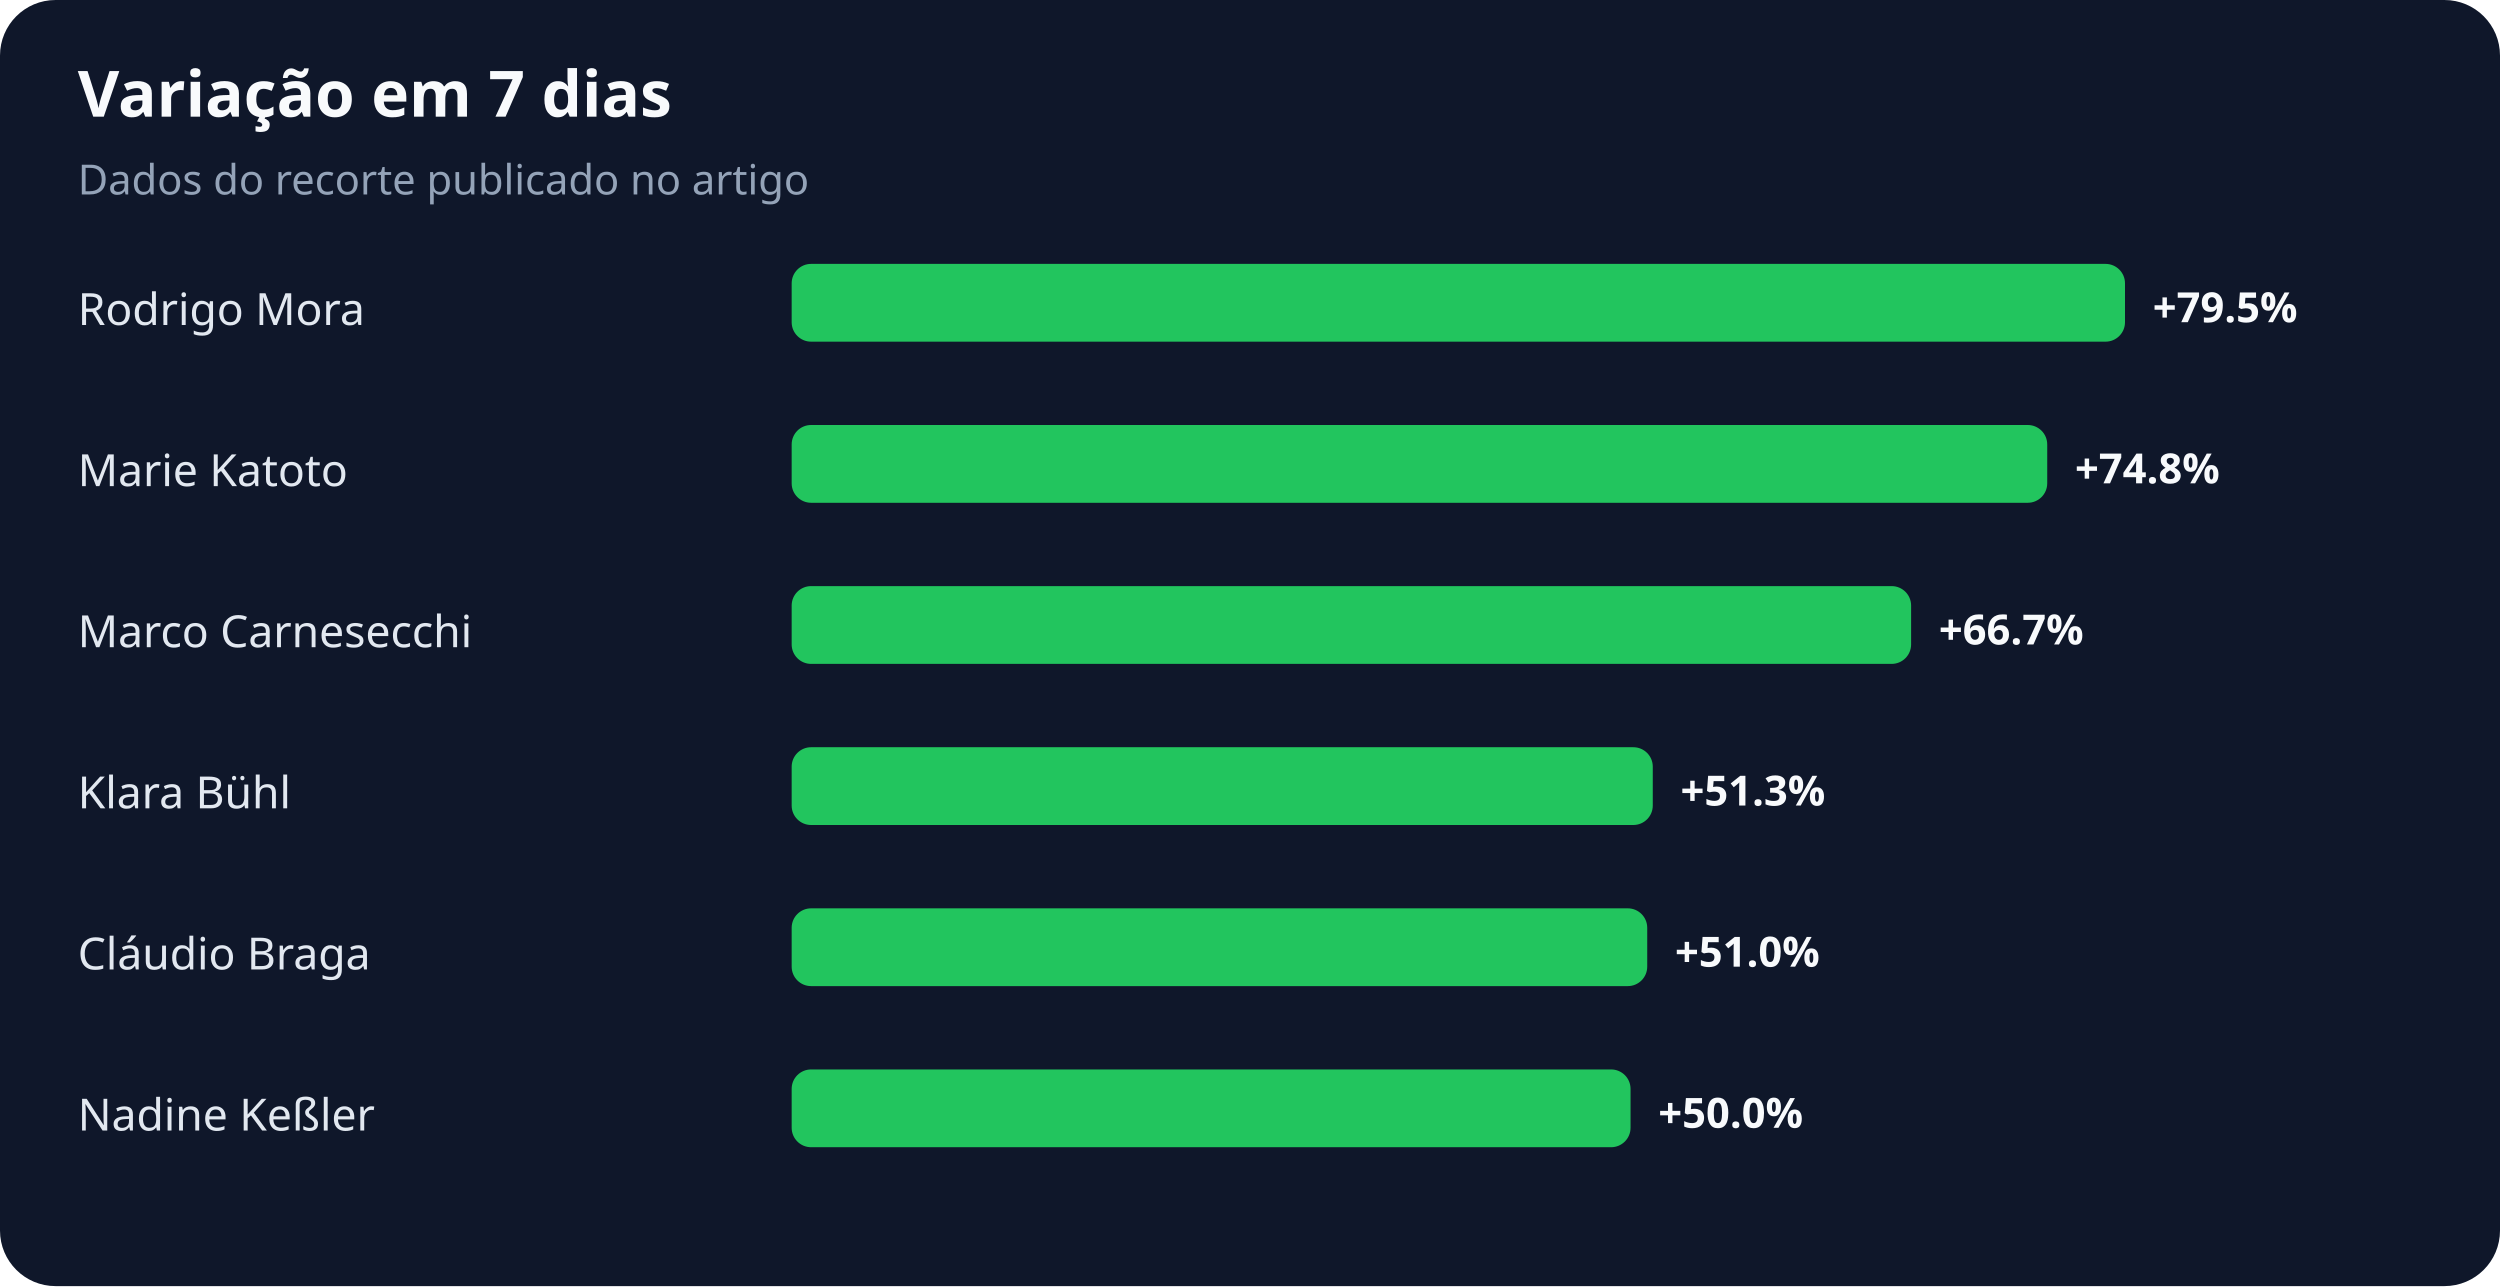
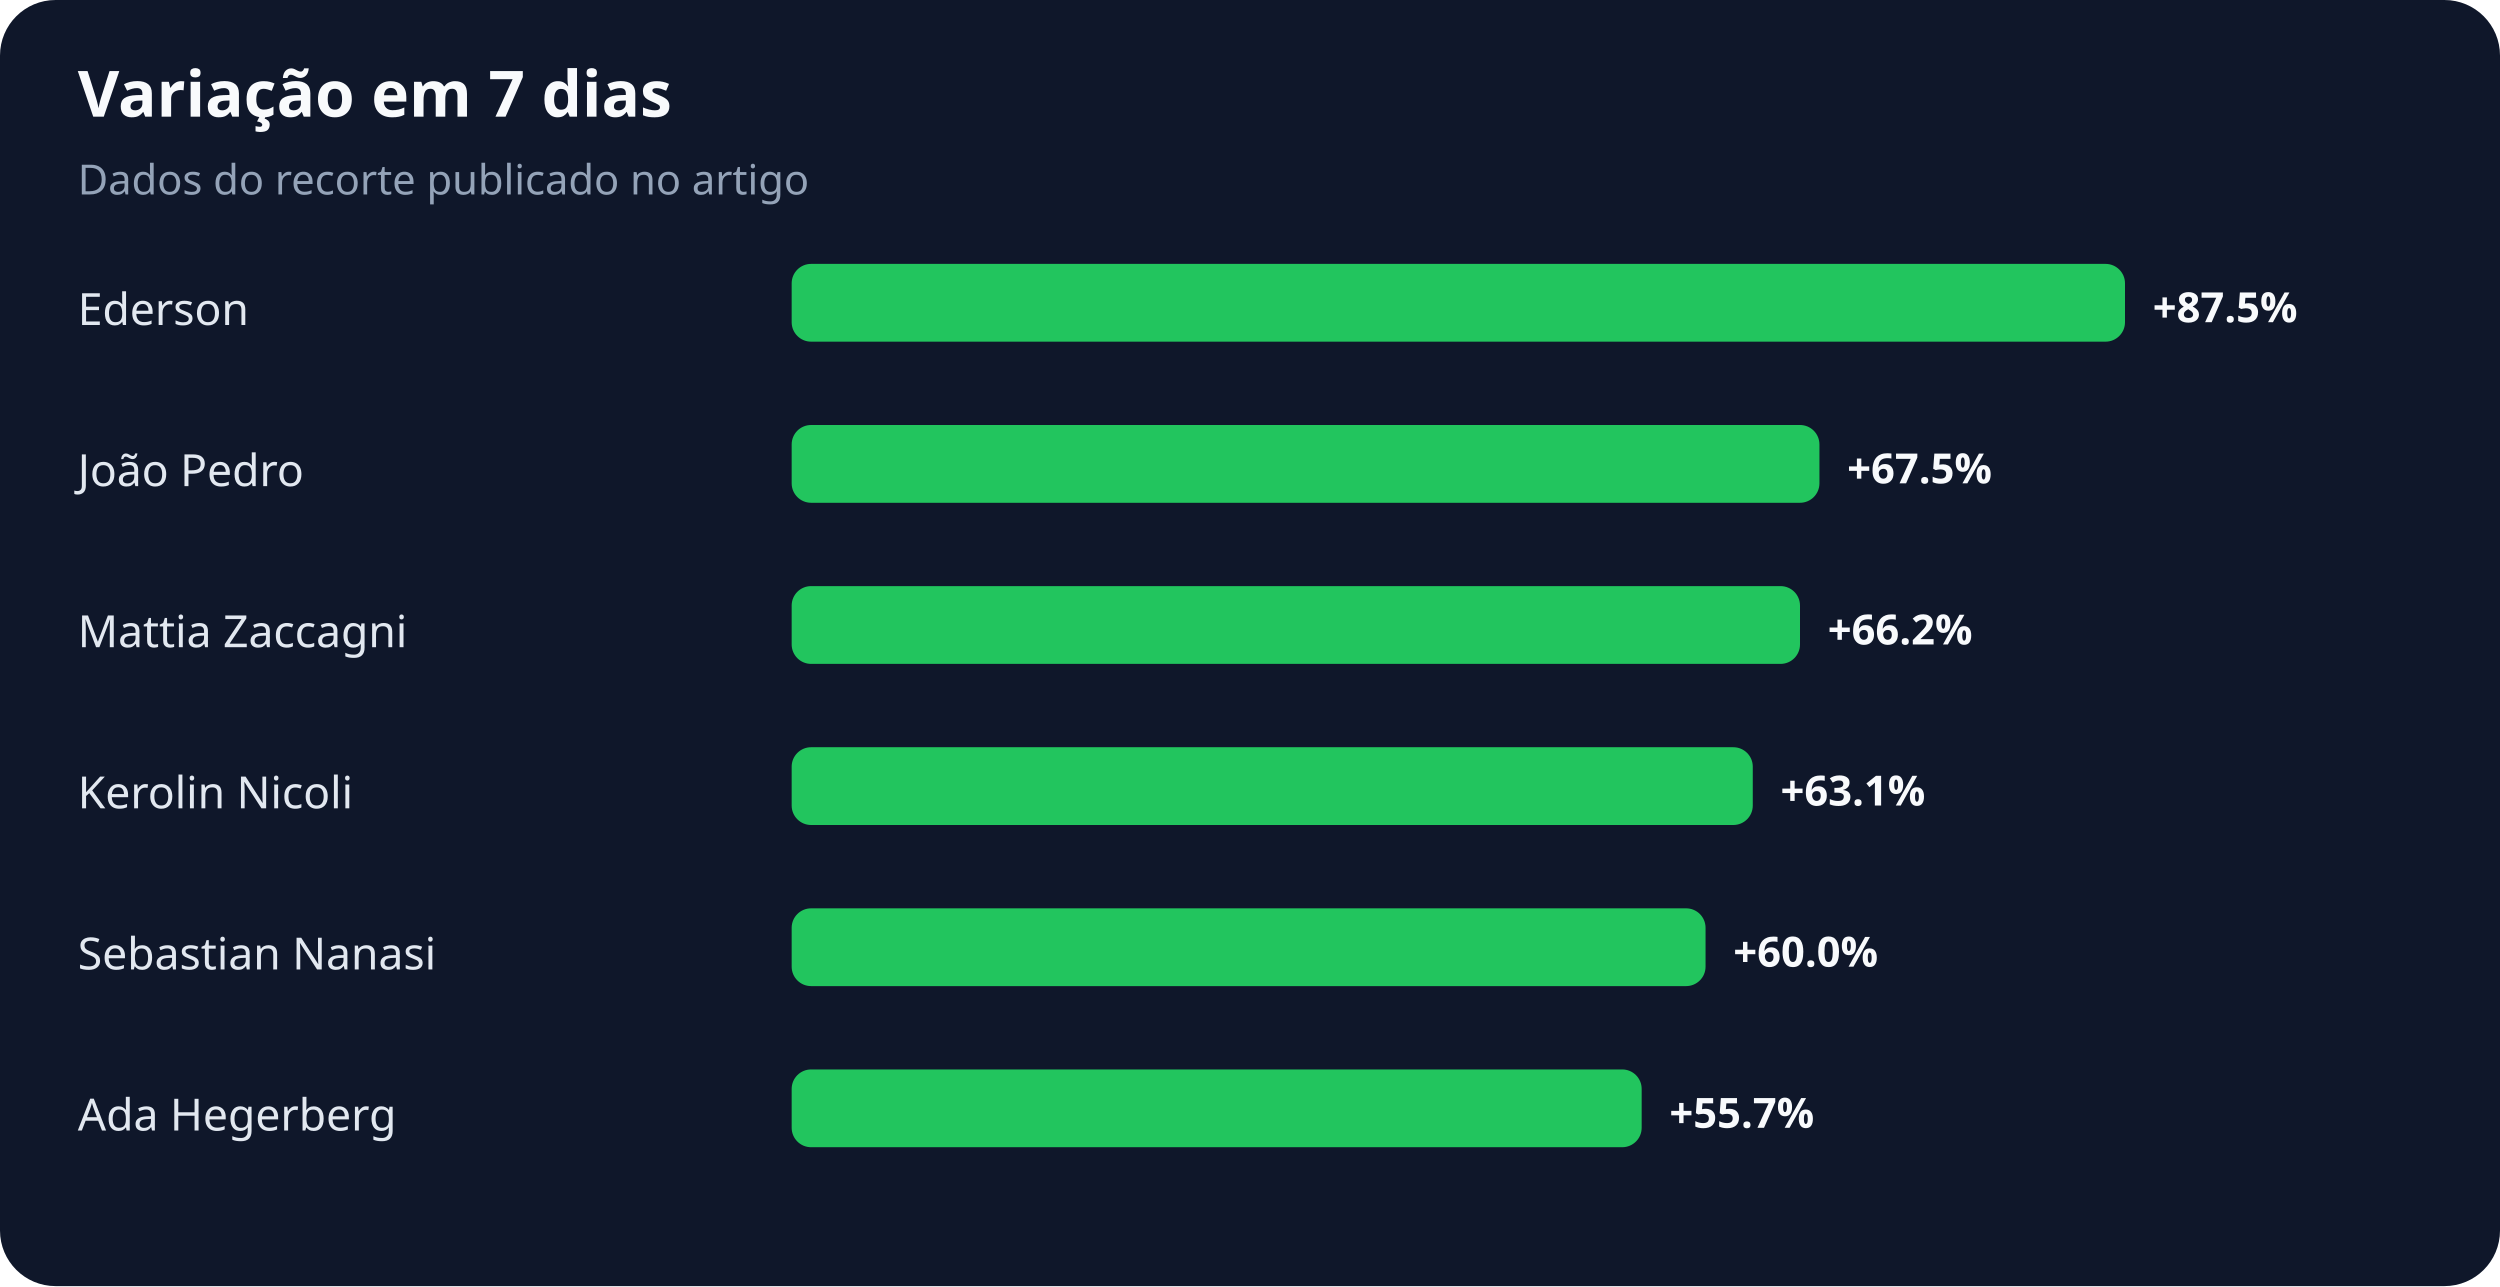
<svg xmlns="http://www.w3.org/2000/svg" width="900" height="463" viewBox="0 0 900 463" role="img" aria-labelledby="title desc">
  <rect width="100%" height="100%" rx="20" fill="#0f172a" />
  <text x="28" y="42" fill="#f8fafc" font-family="system-ui,sans-serif" font-size="23" font-weight="700">Variação em 7 dias</text>
  <text x="28" y="70" fill="#94a3b8" font-family="system-ui,sans-serif" font-size="15">Dados do recorte publicado no artigo</text>
-   <text x="28" y="117" fill="#e2e8f0" font-family="system-ui,sans-serif" font-size="16">Rodrigo Mora</text>
+   <text x="28" y="117" fill="#e2e8f0" font-family="system-ui,sans-serif" font-size="16">Ederson</text>
  <rect x="285" y="95" width="480" height="28" rx="7" fill="#22c55e" />
-   <text x="775" y="116" fill="#f8fafc" font-family="system-ui,sans-serif" font-size="15" font-weight="700">+79.5%</text>
-   <text x="28" y="175" fill="#e2e8f0" font-family="system-ui,sans-serif" font-size="16">Marie Katoto</text>
-   <rect x="285" y="153" width="452" height="28" rx="7" fill="#22c55e" />
-   <text x="747" y="174" fill="#f8fafc" font-family="system-ui,sans-serif" font-size="15" font-weight="700">+74.8%</text>
-   <text x="28" y="233" fill="#e2e8f0" font-family="system-ui,sans-serif" font-size="16">Marco Carnesecchi</text>
-   <rect x="285" y="211" width="403" height="28" rx="7" fill="#22c55e" />
-   <text x="698" y="232" fill="#f8fafc" font-family="system-ui,sans-serif" font-size="15" font-weight="700">+66.7%</text>
-   <text x="28" y="291" fill="#e2e8f0" font-family="system-ui,sans-serif" font-size="16">Klara Bühl</text>
-   <rect x="285" y="269" width="310" height="28" rx="7" fill="#22c55e" />
-   <text x="605" y="290" fill="#f8fafc" font-family="system-ui,sans-serif" font-size="15" font-weight="700">+51.3%</text>
-   <text x="28" y="349" fill="#e2e8f0" font-family="system-ui,sans-serif" font-size="16">Cláudio Braga</text>
-   <rect x="285" y="327" width="308" height="28" rx="7" fill="#22c55e" />
-   <text x="603" y="348" fill="#f8fafc" font-family="system-ui,sans-serif" font-size="15" font-weight="700">+51.0%</text>
-   <text x="28" y="407" fill="#e2e8f0" font-family="system-ui,sans-serif" font-size="16">Nadine Keßler</text>
-   <rect x="285" y="385" width="302" height="28" rx="7" fill="#22c55e" />
-   <text x="597" y="406" fill="#f8fafc" font-family="system-ui,sans-serif" font-size="15" font-weight="700">+50.0%</text>
+   <text x="775" y="116" fill="#f8fafc" font-family="system-ui,sans-serif" font-size="15" font-weight="700">+87.5%</text>
+   <text x="28" y="175" fill="#e2e8f0" font-family="system-ui,sans-serif" font-size="16">João Pedro</text>
+   <rect x="285" y="153" width="370" height="28" rx="7" fill="#22c55e" />
+   <text x="665" y="174" fill="#f8fafc" font-family="system-ui,sans-serif" font-size="15" font-weight="700">+67.5%</text>
+   <text x="28" y="233" fill="#e2e8f0" font-family="system-ui,sans-serif" font-size="16">Mattia Zaccagni</text>
+   <rect x="285" y="211" width="363" height="28" rx="7" fill="#22c55e" />
+   <text x="658" y="232" fill="#f8fafc" font-family="system-ui,sans-serif" font-size="15" font-weight="700">+66.2%</text>
+   <text x="28" y="291" fill="#e2e8f0" font-family="system-ui,sans-serif" font-size="16">Kerolin Nicoli</text>
+   <rect x="285" y="269" width="346" height="28" rx="7" fill="#22c55e" />
+   <text x="641" y="290" fill="#f8fafc" font-family="system-ui,sans-serif" font-size="15" font-weight="700">+63.1%</text>
+   <text x="28" y="349" fill="#e2e8f0" font-family="system-ui,sans-serif" font-size="16">Sebastian Nanasi</text>
+   <rect x="285" y="327" width="329" height="28" rx="7" fill="#22c55e" />
+   <text x="624" y="348" fill="#f8fafc" font-family="system-ui,sans-serif" font-size="15" font-weight="700">+60.0%</text>
+   <text x="28" y="407" fill="#e2e8f0" font-family="system-ui,sans-serif" font-size="16">Ada Hegerberg</text>
+   <rect x="285" y="385" width="306" height="28" rx="7" fill="#22c55e" />
+   <text x="601" y="406" fill="#f8fafc" font-family="system-ui,sans-serif" font-size="15" font-weight="700">+55.7%</text>
</svg>
